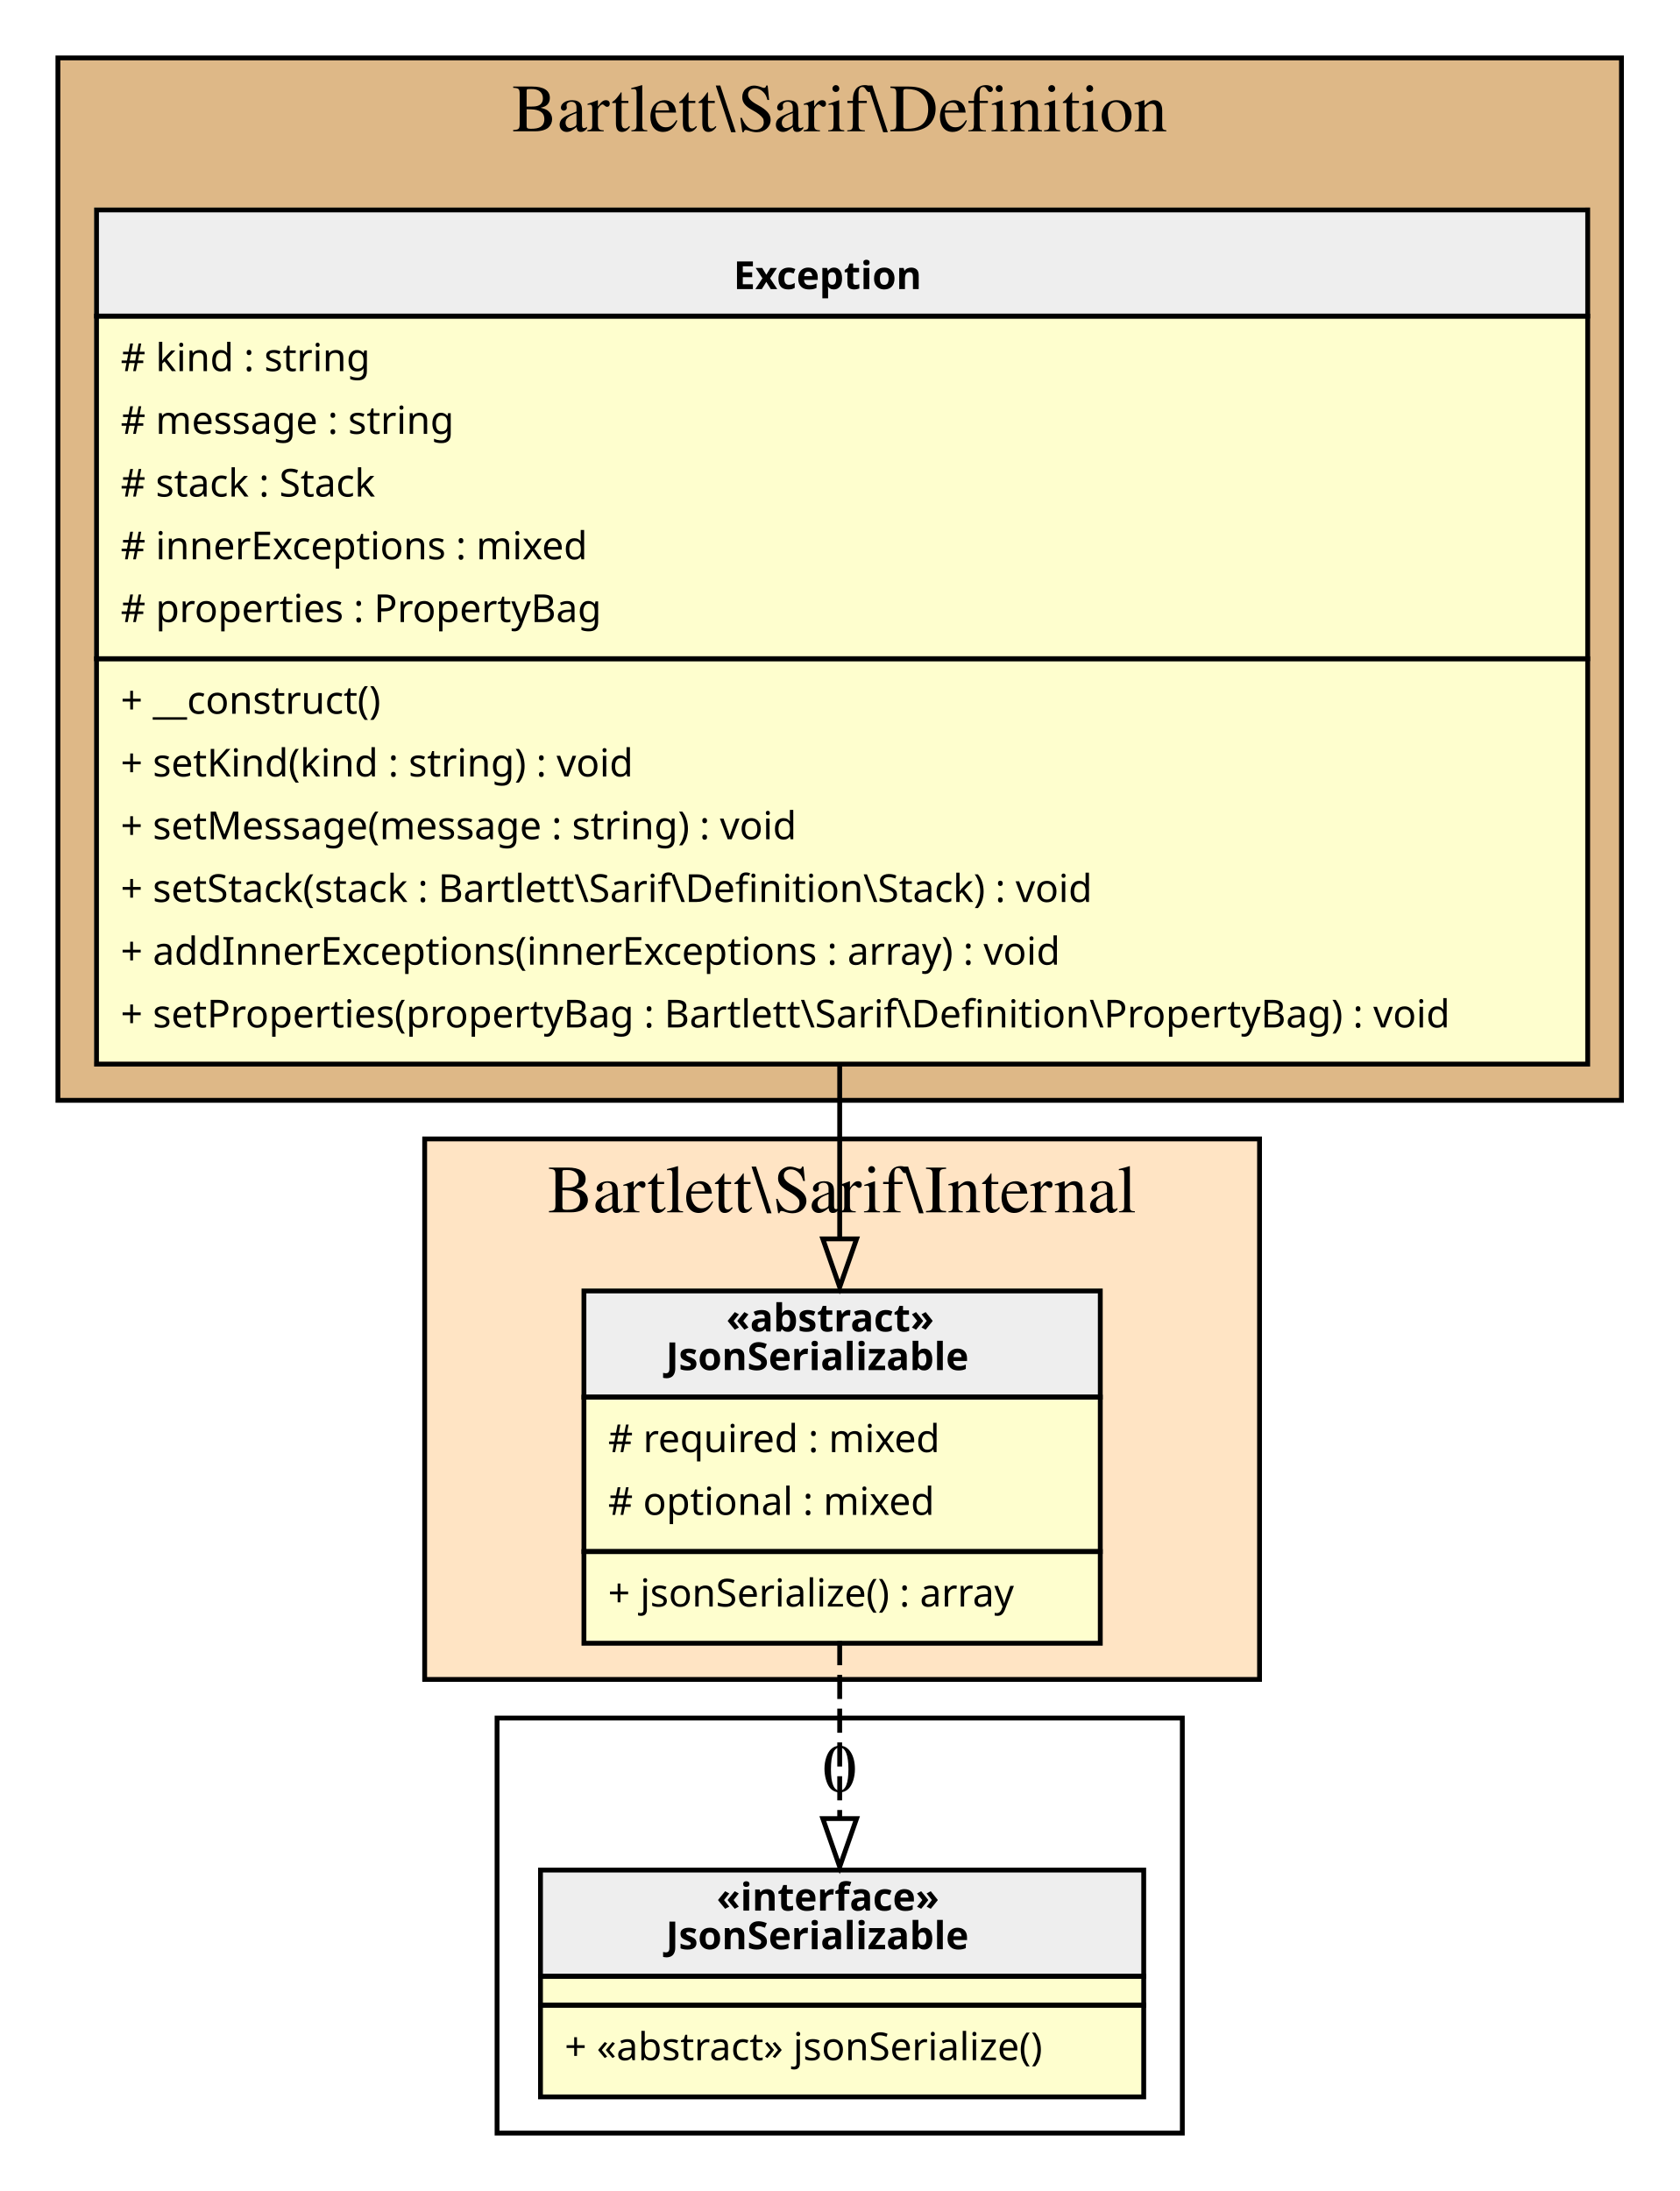
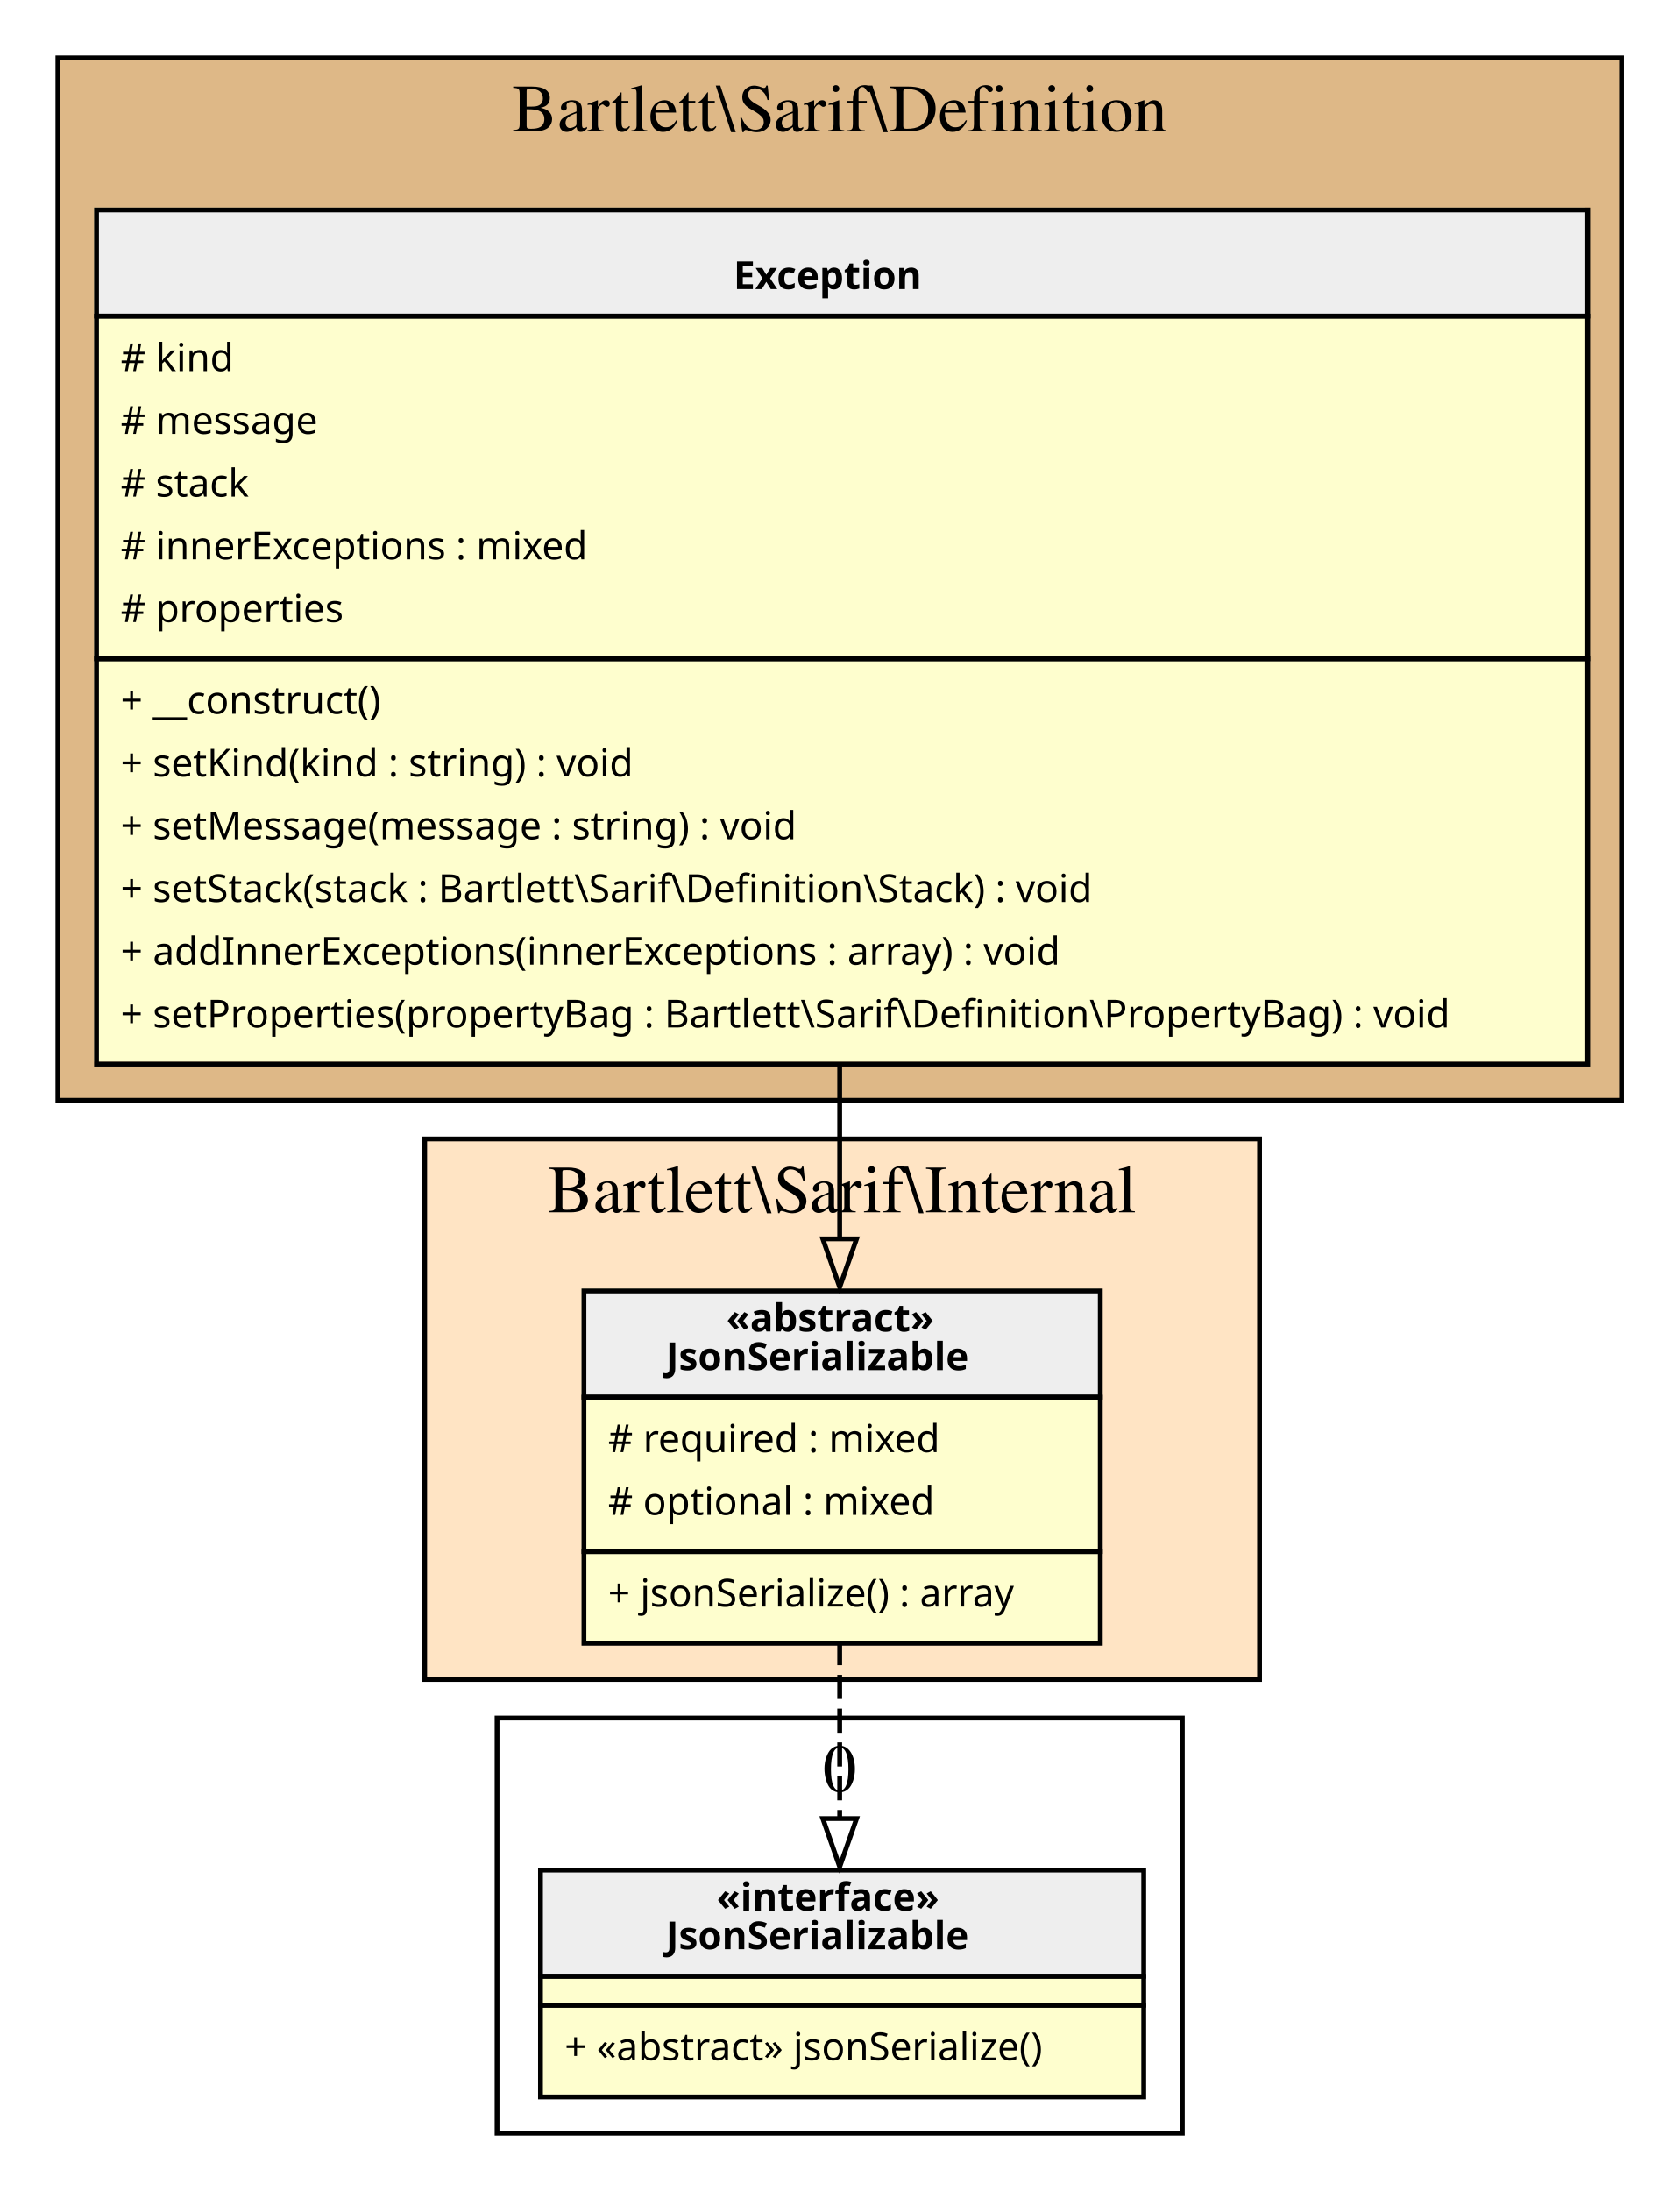
<svg xmlns="http://www.w3.org/2000/svg" width="348pt" height="454pt" viewBox="0.00 0.00 348.00 454.00">
  <g id="graph0" class="graph" transform="scale(1 1) rotate(0) translate(4 450)">
    <g id="clust1" class="cluster">
      <polygon fill="BurlyWood" stroke="black" points="8,-222 8,-438 332,-438 332,-222 8,-222" />
      <text text-anchor="middle" x="170" y="-422.8" font-family="Times,serif" font-size="14.00">Bartlett\Sarif\Definition</text>
    </g>
    <g id="clust2" class="cluster">
      <polygon fill="Bisque" stroke="black" points="84,-102 84,-214 257,-214 257,-102 84,-102" />
      <text text-anchor="middle" x="170.5" y="-198.8" font-family="Times,serif" font-size="14.00">Bartlett\Sarif\Internal</text>
    </g>
    <g id="clust3" class="cluster">
      <polygon fill="transparent" stroke="black" points="99,-8 99,-94 241,-94 241,-8 99,-8" />
      <text text-anchor="middle" x="170" y="-78.8" font-family="Times,serif" font-size="14.00">0</text>
    </g>
    <g id="node1" class="node">
      <polygon fill="#fefece" stroke="transparent" points="324.5,-407 15.5,-407 15.5,-230 324.5,-230 324.5,-407" />
      <polygon fill="#eeeeee" stroke="transparent" points="16,-384.5 16,-406.5 325,-406.5 325,-384.5 16,-384.5" />
      <polygon fill="none" stroke="black" points="16,-384.5 16,-406.5 325,-406.5 325,-384.5 16,-384.5" />
      <text text-anchor="start" x="148" y="-390.1" font-family="Verdana" font-weight="bold" font-size="8.00">Exception</text>
      <polygon fill="none" stroke="black" points="16,-313.5 16,-384.5 325,-384.5 325,-313.5 16,-313.5" />
-       <text text-anchor="start" x="21" y="-373.1" font-family="Verdana" font-size="8.00"># kind : string</text>
-       <text text-anchor="start" x="21" y="-360.1" font-family="Verdana" font-size="8.00"># message : string</text>
-       <text text-anchor="start" x="21" y="-347.1" font-family="Verdana" font-size="8.00"># stack : Stack</text>
+       <text text-anchor="start" x="21" y="-373.1" font-family="Verdana" font-size="8.00"># kind</text>
+       <text text-anchor="start" x="21" y="-360.1" font-family="Verdana" font-size="8.00"># message</text>
+       <text text-anchor="start" x="21" y="-347.1" font-family="Verdana" font-size="8.00"># stack</text>
      <text text-anchor="start" x="21" y="-334.1" font-family="Verdana" font-size="8.00"># innerExceptions : mixed</text>
-       <text text-anchor="start" x="21" y="-321.1" font-family="Verdana" font-size="8.00"># properties : PropertyBag</text>
+       <text text-anchor="start" x="21" y="-321.1" font-family="Verdana" font-size="8.00"># properties</text>
      <polygon fill="none" stroke="black" points="16,-229.5 16,-313.5 325,-313.5 325,-229.5 16,-229.5" />
      <text text-anchor="start" x="21" y="-302.1" font-family="Verdana" font-size="8.00">+ __construct()</text>
      <text text-anchor="start" x="21" y="-289.1" font-family="Verdana" font-size="8.00">+ setKind(kind : string) : void</text>
      <text text-anchor="start" x="21" y="-276.1" font-family="Verdana" font-size="8.00">+ setMessage(message : string) : void</text>
      <text text-anchor="start" x="21" y="-263.1" font-family="Verdana" font-size="8.00">+ setStack(stack : Bartlett\Sarif\Definition\Stack) : void</text>
      <text text-anchor="start" x="21" y="-250.1" font-family="Verdana" font-size="8.00">+ addInnerExceptions(innerExceptions : array) : void</text>
      <text text-anchor="start" x="21" y="-237.1" font-family="Verdana" font-size="8.00">+ setProperties(propertyBag : Bartlett\Sarif\Definition\PropertyBag) : void</text>
    </g>
    <g id="node2" class="node">
      <polygon fill="#fefece" stroke="transparent" points="223.5,-183 116.5,-183 116.5,-110 223.5,-110 223.5,-183" />
      <polygon fill="#eeeeee" stroke="transparent" points="117,-160.5 117,-182.5 224,-182.5 224,-160.5 117,-160.5" />
      <polygon fill="none" stroke="black" points="117,-160.5 117,-182.5 224,-182.5 224,-160.5 117,-160.5" />
      <text text-anchor="start" x="146.5" y="-174.1" font-family="Verdana" font-weight="bold" font-size="8.00">«abstract»</text>
      <text text-anchor="start" x="134" y="-166.1" font-family="Verdana" font-weight="bold" font-size="8.00">JsonSerializable</text>
      <polygon fill="none" stroke="black" points="117,-128.5 117,-160.5 224,-160.5 224,-128.5 117,-128.5" />
      <text text-anchor="start" x="122" y="-149.1" font-family="Verdana" font-size="8.00"># required : mixed</text>
      <text text-anchor="start" x="122" y="-136.1" font-family="Verdana" font-size="8.00"># optional : mixed</text>
      <polygon fill="none" stroke="black" points="117,-109.5 117,-128.5 224,-128.5 224,-109.5 117,-109.5" />
      <text text-anchor="start" x="122" y="-117.1" font-family="Verdana" font-size="8.00">+ jsonSerialize() : array</text>
    </g>
    <g id="edge2" class="edge">
      <path fill="none" stroke="black" d="M170,-229.51C170,-217.11 170,-204.79 170,-193.62" />
      <polygon fill="none" stroke="black" points="173.5,-193.29 170,-183.29 166.5,-193.29 173.5,-193.29" />
    </g>
    <g id="node3" class="node">
      <polygon fill="#fefece" stroke="transparent" points="232.5,-63 107.5,-63 107.5,-16 232.5,-16 232.5,-63" />
      <polygon fill="#eeeeee" stroke="transparent" points="108,-40.5 108,-62.5 233,-62.5 233,-40.5 108,-40.5" />
      <polygon fill="none" stroke="black" points="108,-40.5 108,-62.5 233,-62.5 233,-40.5 108,-40.5" />
      <text text-anchor="start" x="144.5" y="-54.1" font-family="Verdana" font-weight="bold" font-size="8.00">«interface»</text>
      <text text-anchor="start" x="134" y="-46.1" font-family="Verdana" font-weight="bold" font-size="8.00">JsonSerializable</text>
      <polygon fill="none" stroke="black" points="108,-34.5 108,-40.5 233,-40.5 233,-34.5 108,-34.5" />
      <polygon fill="none" stroke="black" points="108,-15.5 108,-34.5 233,-34.5 233,-15.5 108,-15.5" />
      <text text-anchor="start" x="113" y="-23.1" font-family="Verdana" font-size="8.00">+ «abstract» jsonSerialize()</text>
    </g>
    <g id="edge1" class="edge">
      <path fill="none" stroke="black" stroke-dasharray="5,2" d="M170,-109.95C170,-98.11 170,-84.98 170,-73.35" />
      <polygon fill="none" stroke="black" points="173.5,-73.17 170,-63.17 166.5,-73.17 173.5,-73.17" />
    </g>
  </g>
</svg>
